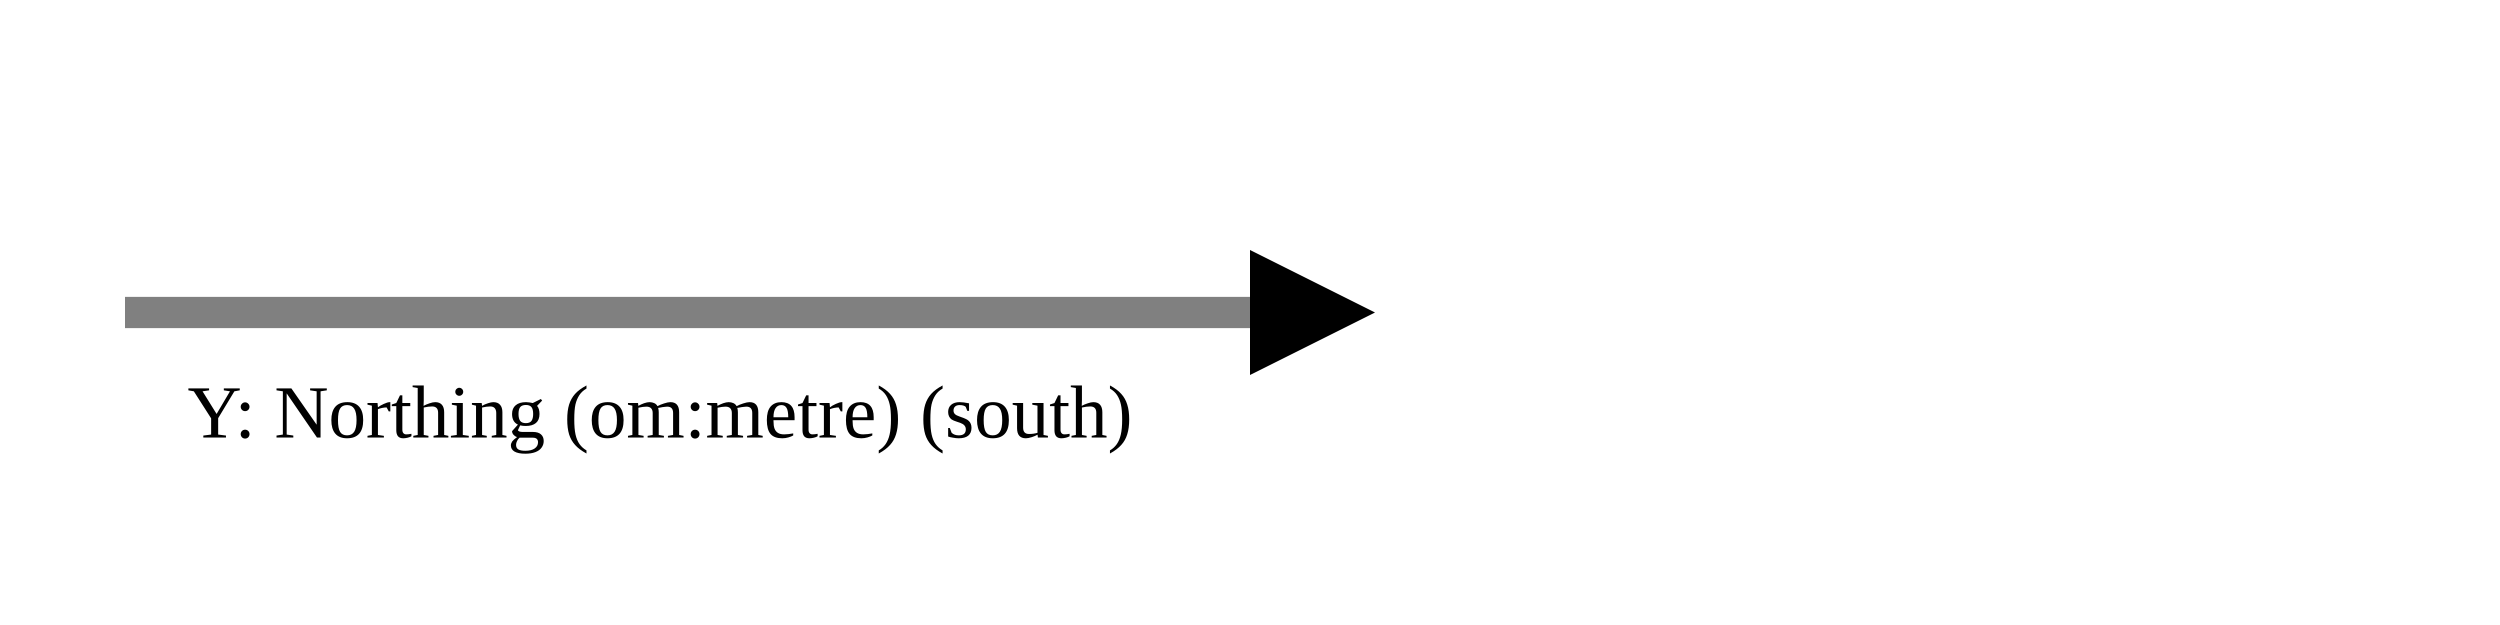
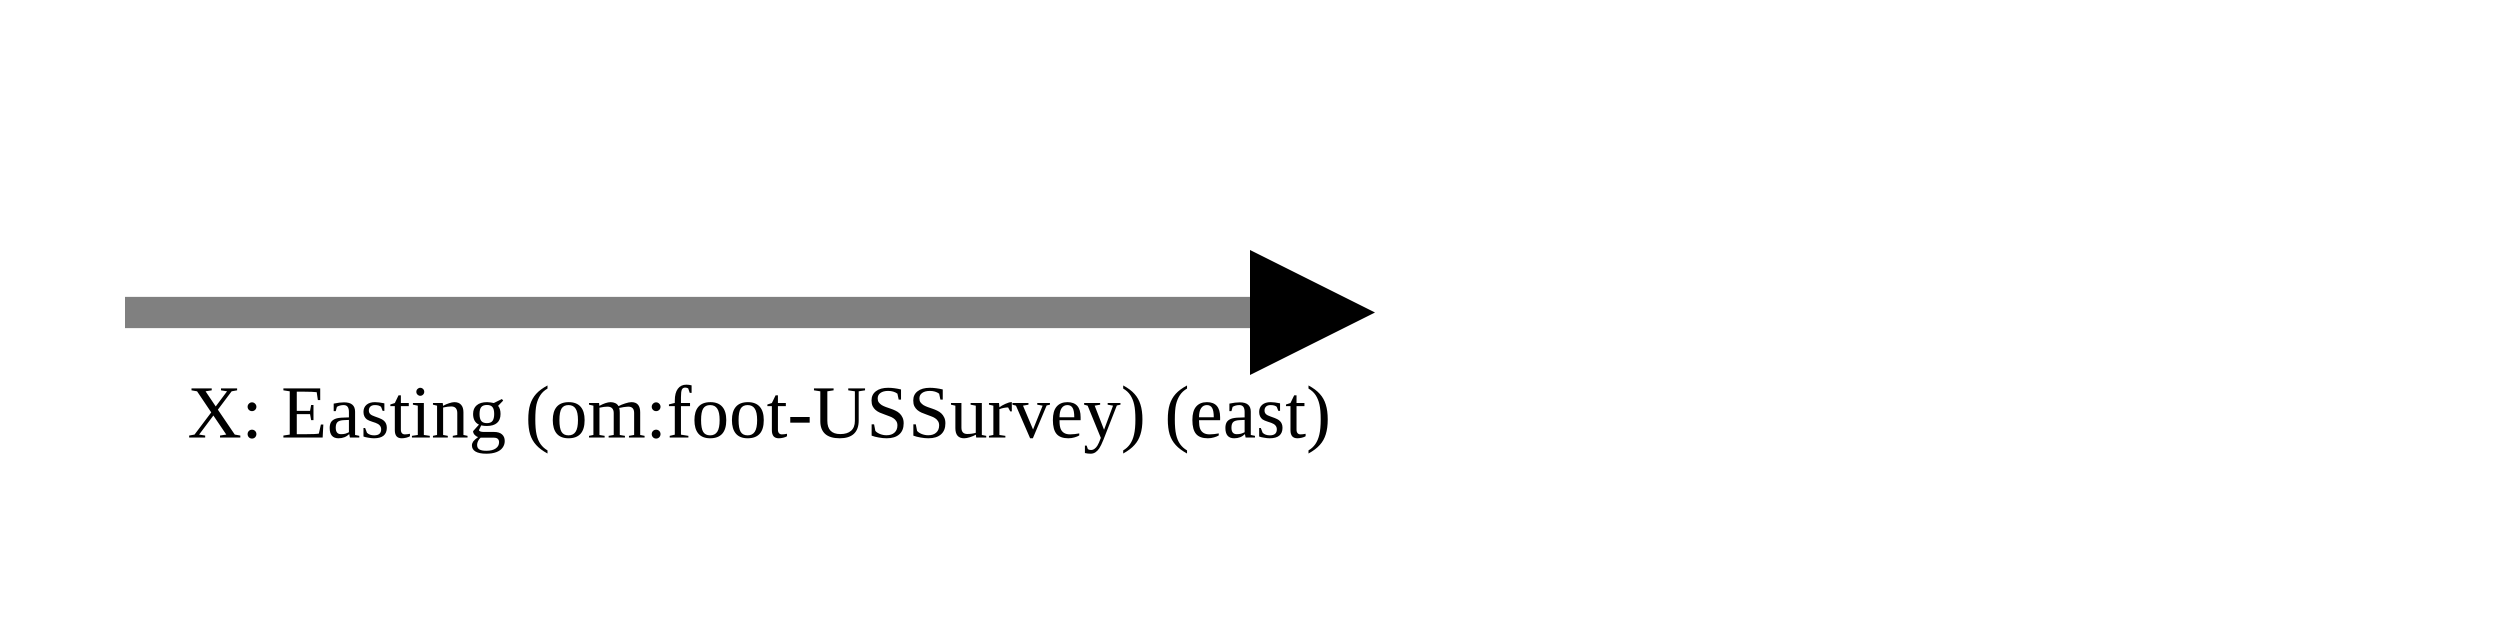
<svg xmlns="http://www.w3.org/2000/svg" version="1.1" width="400" height="100" viewbox="0 0 275 100">
  <defs>
    <marker id="arrowhead" markerWidth="10" markerHeight="7" refX="0" refY="2" orient="auto">
      <polygon points="0 0, 4 2, 0 4" />
    </marker>
  </defs>
  <line x1="20" y1="50" x2="200" y2="50" stroke="gray" stroke-width="5" marker-end="url(#arrowhead)" />
-   <text x="30" y="70" class="small">Y: Northing (om:metre) (south)</text>
+   <text x="30" y="70" class="small">X: Easting (om:foot-USSurvey) (east)</text>
</svg>
